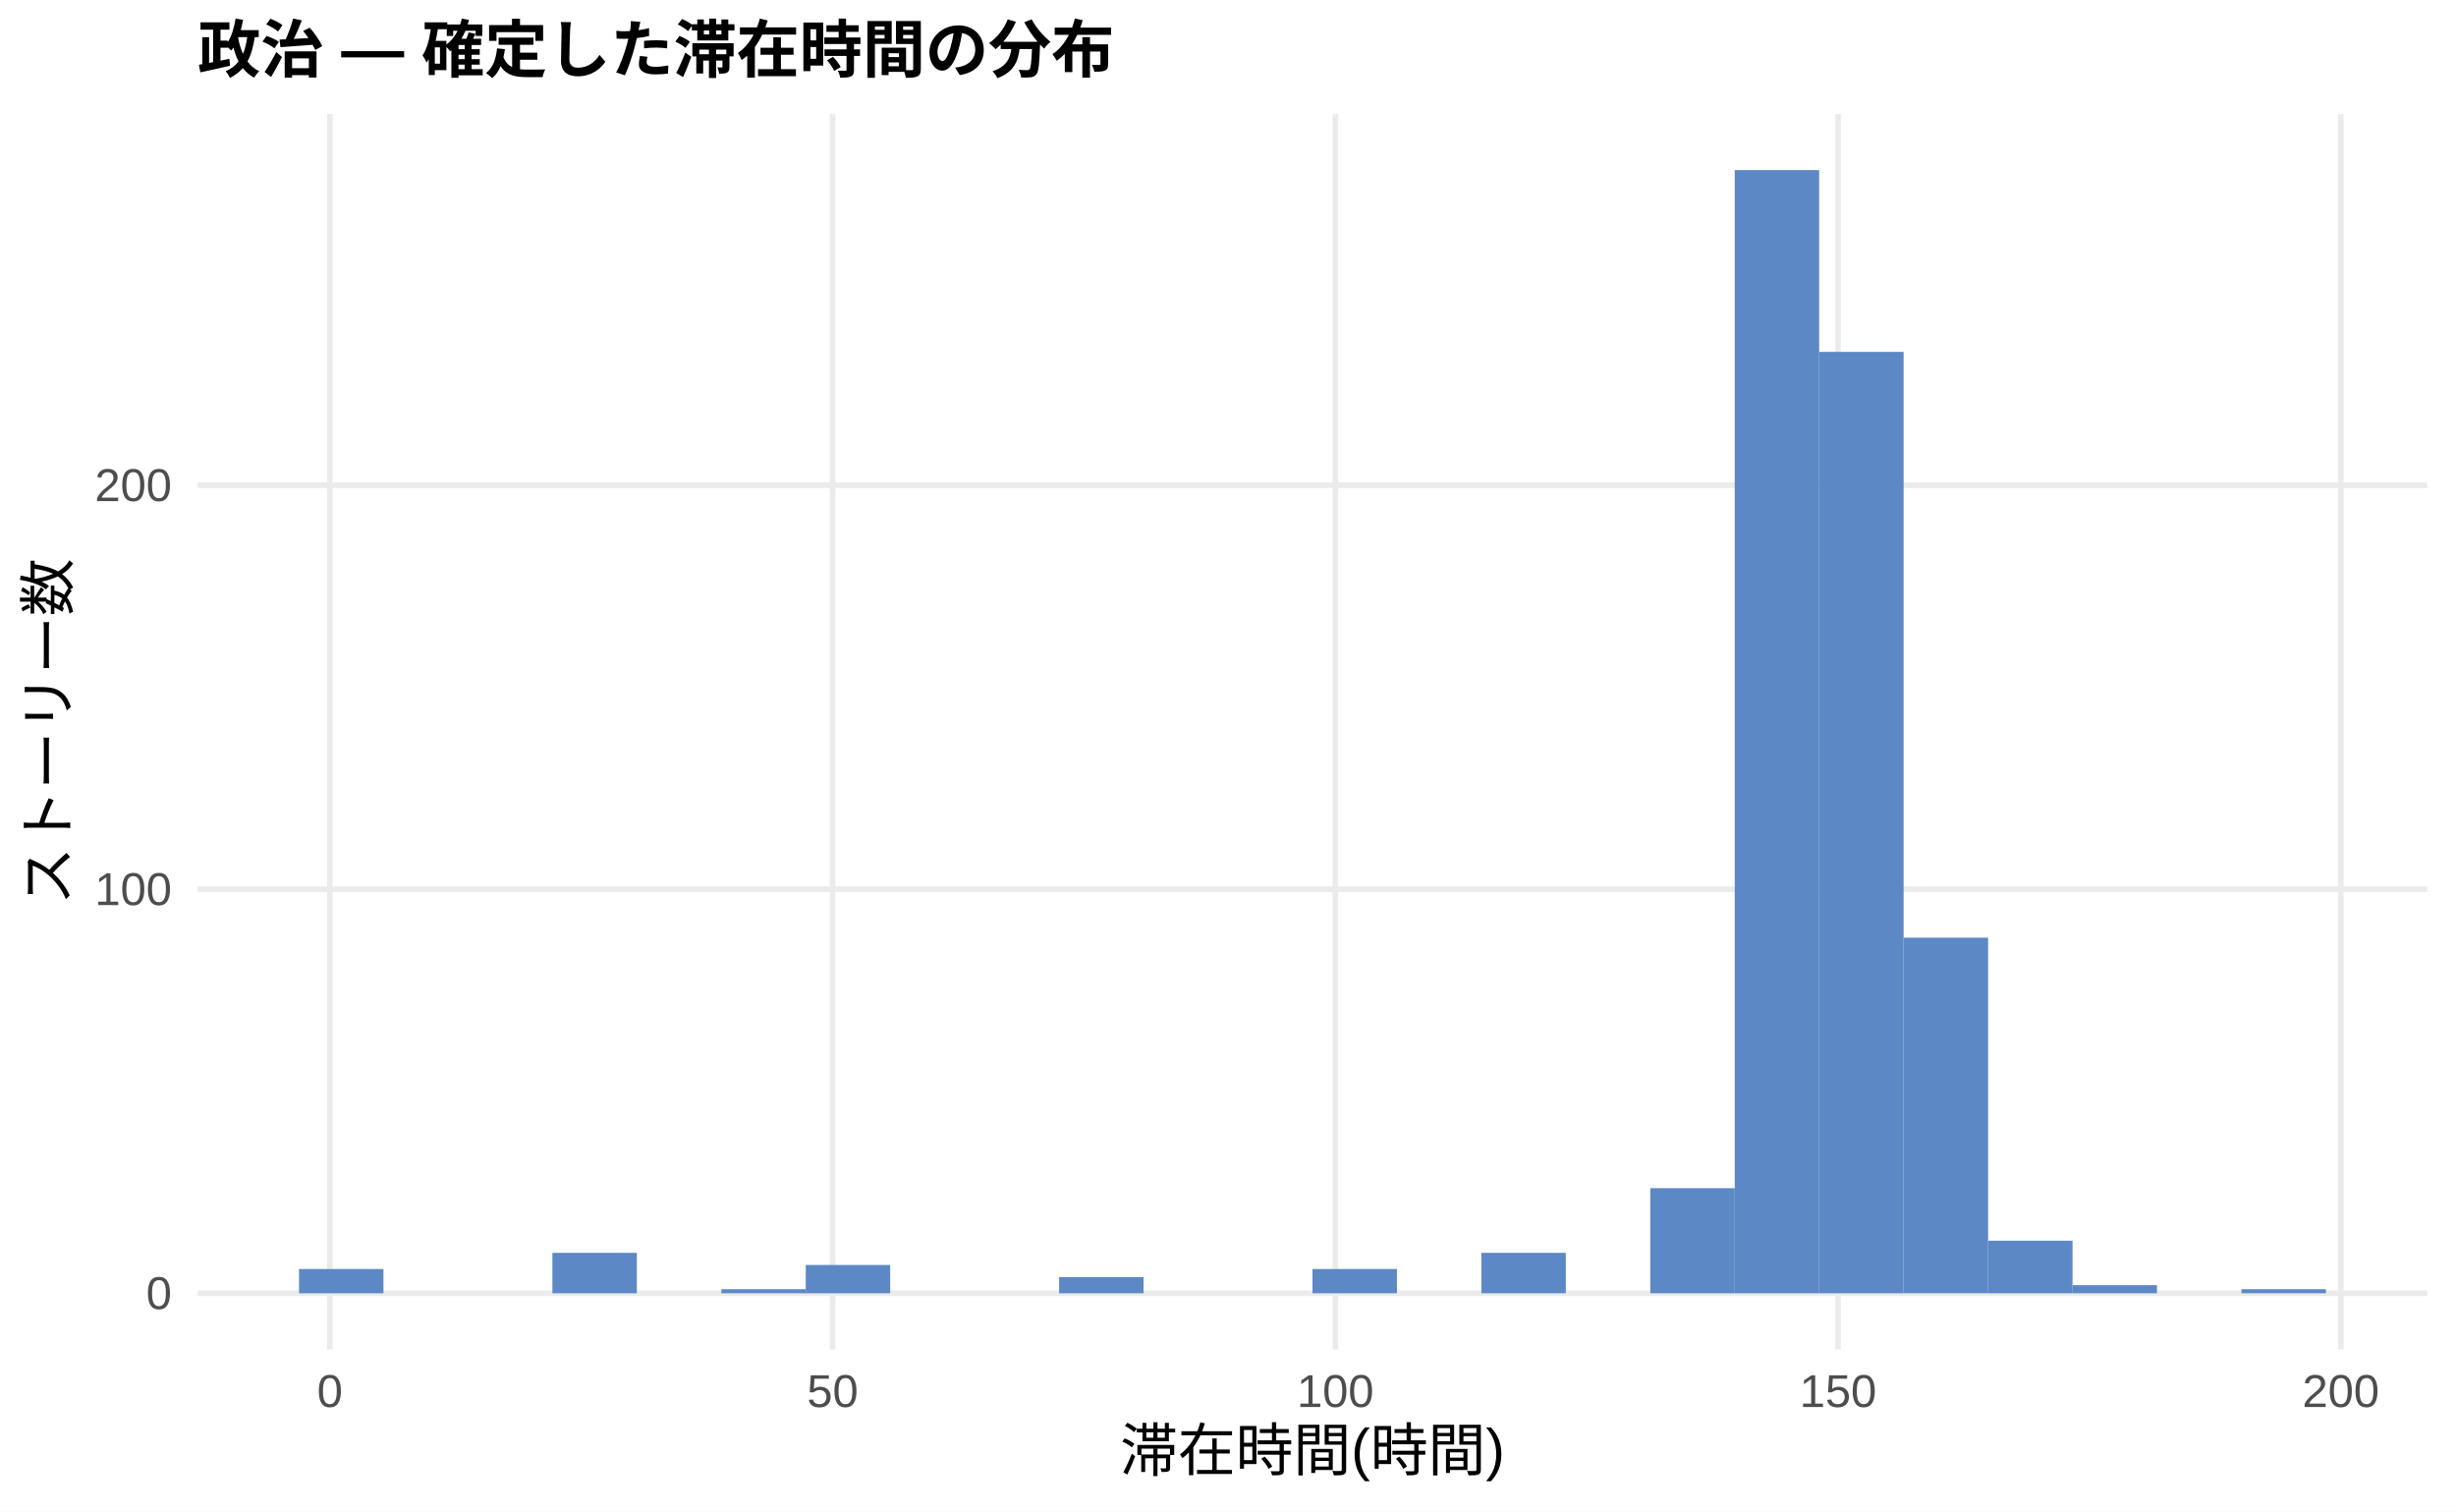
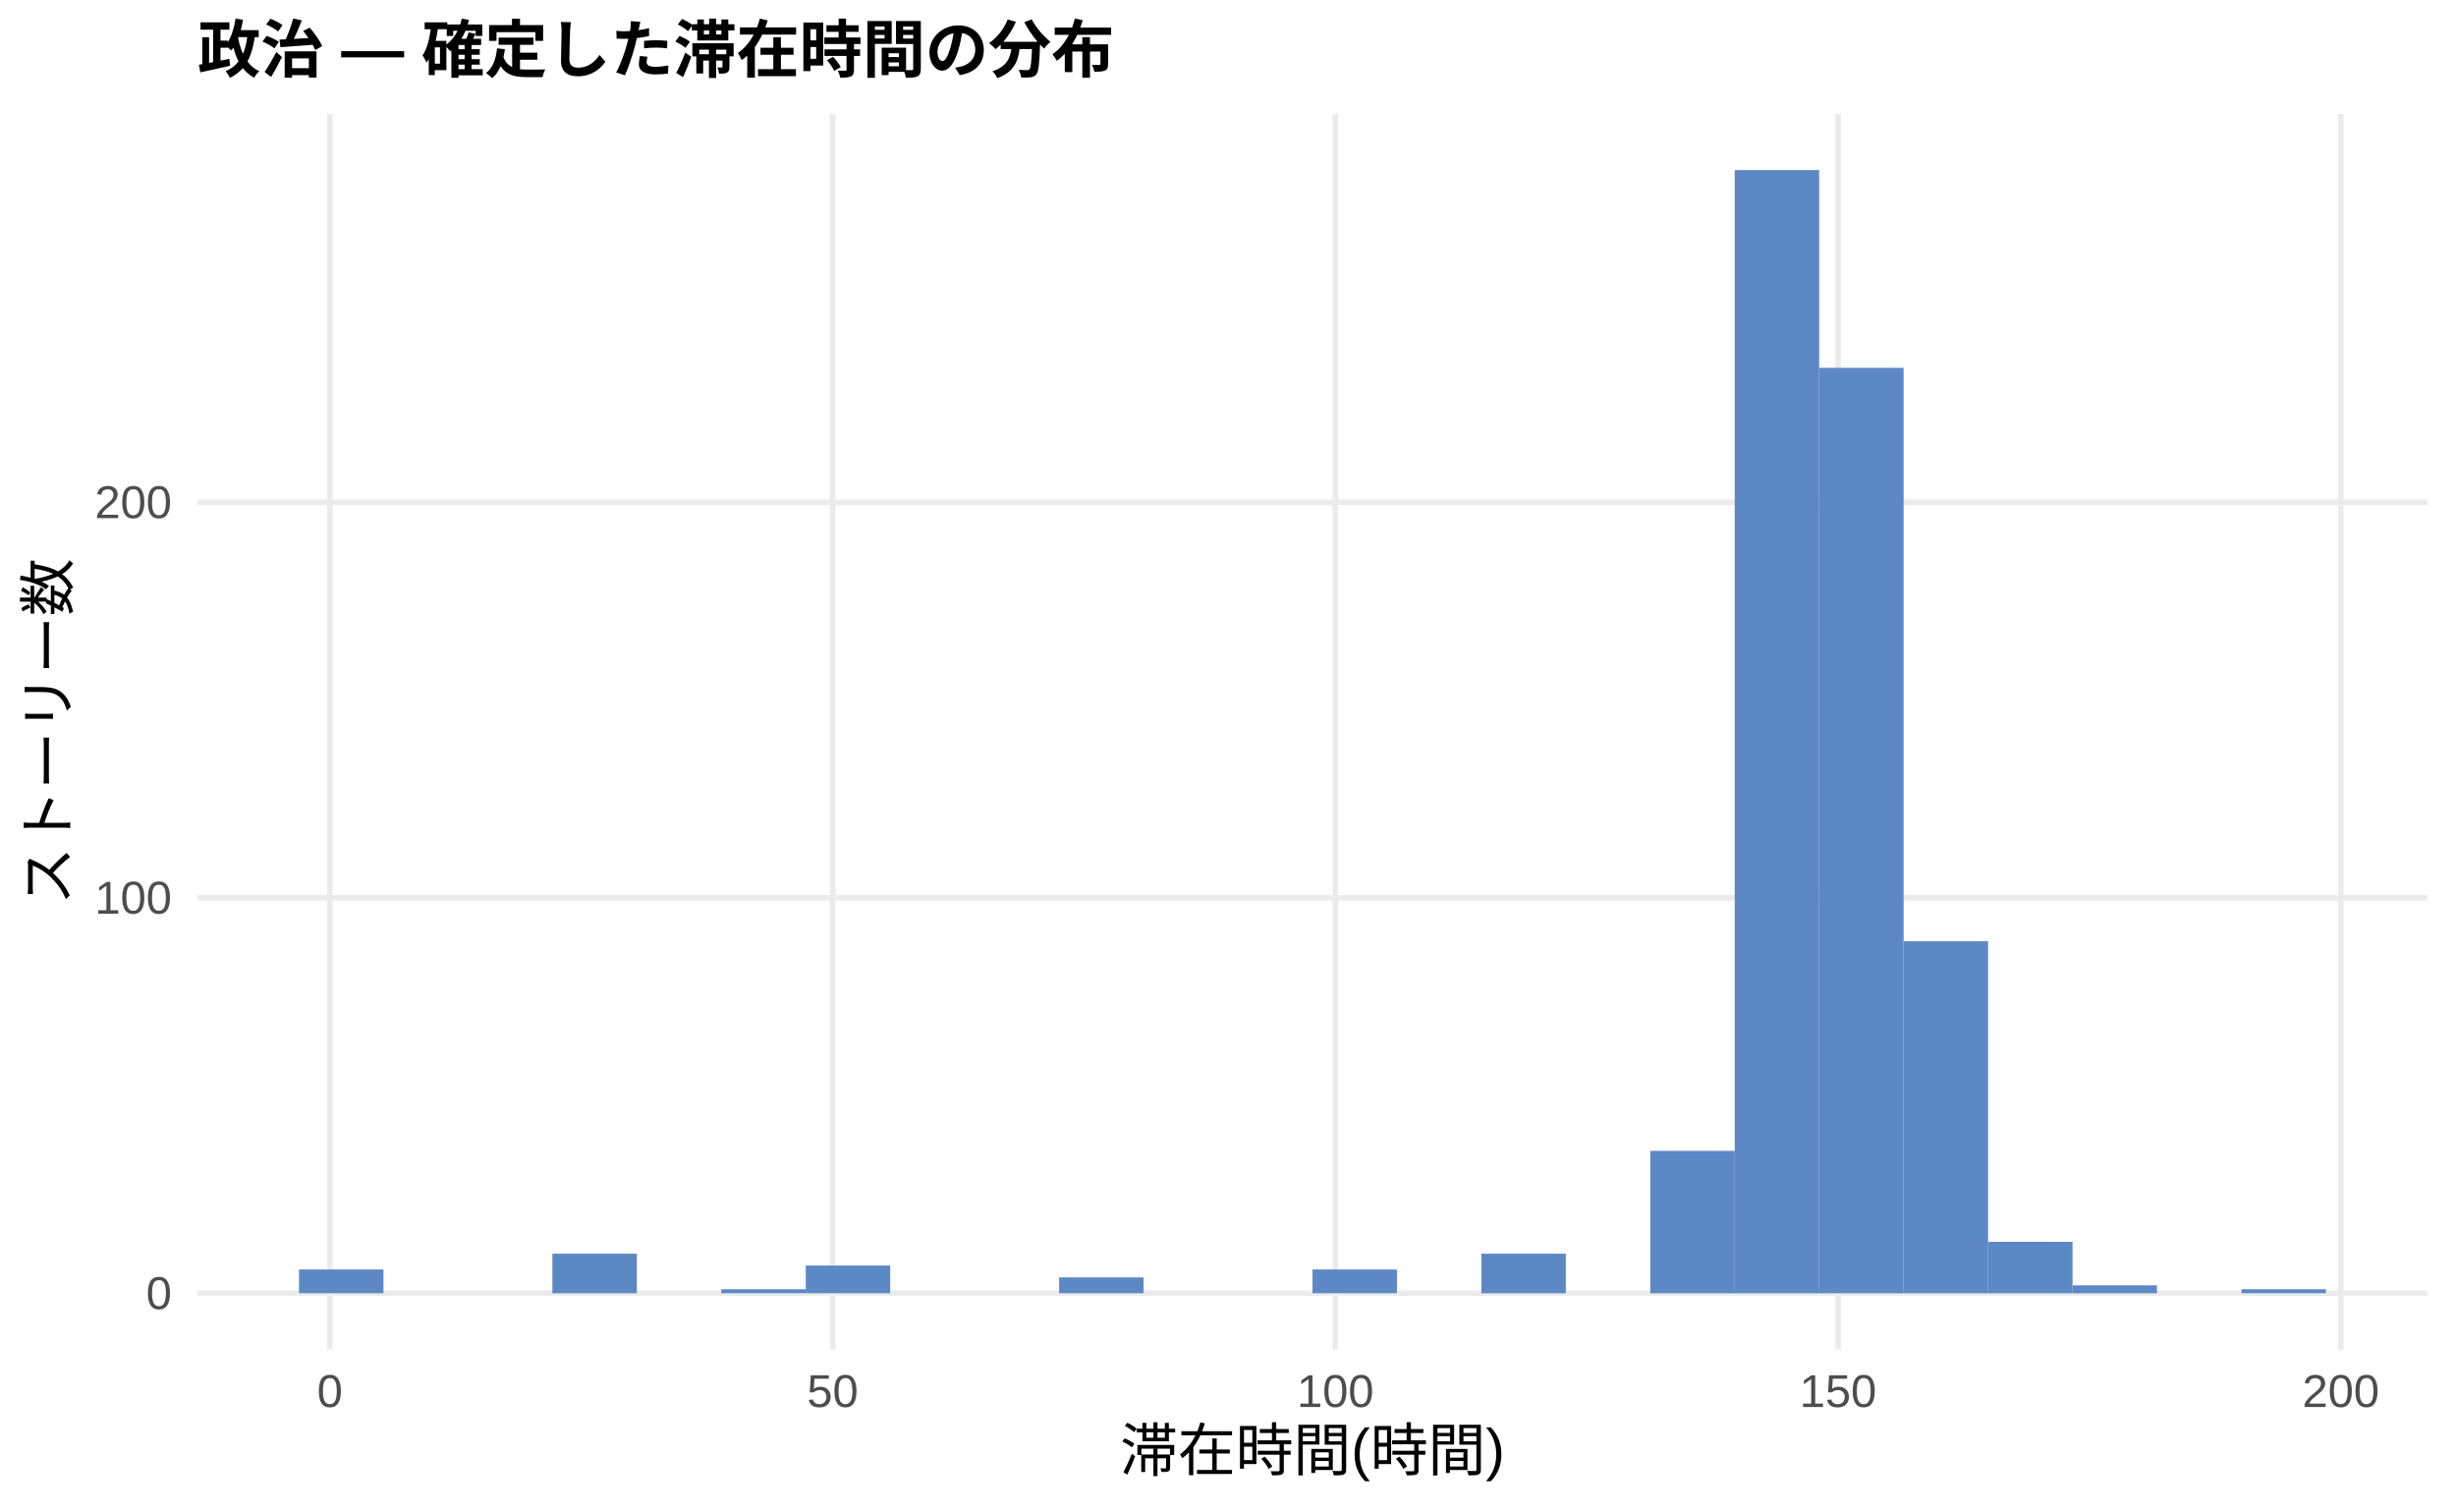
<svg xmlns="http://www.w3.org/2000/svg" width="468.00pt" height="288.00pt" viewBox="0 0 468.00 288.00">
  <g class="svglite">
    <defs>
      <style type="text/css">
    .svglite line, .svglite polyline, .svglite polygon, .svglite path, .svglite rect, .svglite circle {
      fill: none;
      stroke: #000000;
      stroke-linecap: round;
      stroke-linejoin: round;
      stroke-miterlimit: 10.00;
    }
    .svglite text {
      white-space: pre;
    }
    .svglite g.glyphgroup path {
      fill: inherit;
      stroke: none;
    }
  </style>
    </defs>
    <rect width="100%" height="100%" style="stroke: none; fill: #FFFFFF;" />
    <defs>
      <clipPath id="cpMC4wMHw0NjguMDB8MC4wMHwyODguMDA=">
        <rect x="0.00" y="0.00" width="468.00" height="288.00" />
      </clipPath>
    </defs>
    <g clip-path="url(#cpMC4wMHw0NjguMDB8MC4wMHwyODguMDA=)">
      <rect x="0.00" y="0.00" width="468.00" height="288.00" style="stroke-width: 1.07; stroke: none; fill: #FFFFFF;" />
    </g>
    <defs>
      <clipPath id="cpMzcuNjd8NDYyLjUyfDIxLjcxfDI1Ny4xMg==">
        <rect x="37.67" y="21.71" width="424.85" height="235.41" />
      </clipPath>
    </defs>
    <g clip-path="url(#cpMzcuNjd8NDYyLjUyfDIxLjcxfDI1Ny4xMg==)">
      <polyline points="37.67,246.42 462.52,246.42 " style="stroke-width: 1.07; stroke: #EBEBEB; stroke-linecap: butt;" />
-       <polyline points="37.67,169.43 462.52,169.43 " style="stroke-width: 1.07; stroke: #EBEBEB; stroke-linecap: butt;" />
-       <polyline points="37.67,92.45 462.52,92.45 " style="stroke-width: 1.07; stroke: #EBEBEB; stroke-linecap: butt;" />
+       <polyline points="37.67,171.06 462.52,171.06 " style="stroke-width: 1.07; stroke: #EBEBEB; stroke-linecap: butt;" />
+       <polyline points="37.67,95.71 462.52,95.71 " style="stroke-width: 1.07; stroke: #EBEBEB; stroke-linecap: butt;" />
      <polyline points="62.86,257.12 62.86,21.71 " style="stroke-width: 1.07; stroke: #EBEBEB; stroke-linecap: butt;" />
      <polyline points="158.66,257.12 158.66,21.71 " style="stroke-width: 1.07; stroke: #EBEBEB; stroke-linecap: butt;" />
      <polyline points="254.46,257.12 254.46,21.71 " style="stroke-width: 1.07; stroke: #EBEBEB; stroke-linecap: butt;" />
      <polyline points="350.25,257.12 350.25,21.71 " style="stroke-width: 1.07; stroke: #EBEBEB; stroke-linecap: butt;" />
      <polyline points="446.05,257.12 446.05,21.71 " style="stroke-width: 1.07; stroke: #EBEBEB; stroke-linecap: butt;" />
-       <rect x="56.98" y="241.80" width="16.09" height="4.62" style="stroke-width: 1.07; stroke: none; stroke-linecap: butt; stroke-linejoin: miter; fill: #5C88C5;" />
+       <rect x="56.98" y="241.89" width="16.09" height="4.52" style="stroke-width: 1.07; stroke: none; stroke-linecap: butt; stroke-linejoin: miter; fill: #5C88C5;" />
      <rect x="73.08" y="246.42" width="16.09" height="0.00" style="stroke-width: 1.07; stroke: none; stroke-linecap: butt; stroke-linejoin: miter; fill: #5C88C5;" />
      <rect x="89.17" y="246.42" width="16.09" height="0.00" style="stroke-width: 1.07; stroke: none; stroke-linecap: butt; stroke-linejoin: miter; fill: #5C88C5;" />
-       <rect x="105.26" y="238.72" width="16.09" height="7.70" style="stroke-width: 1.07; stroke: none; stroke-linecap: butt; stroke-linejoin: miter; fill: #5C88C5;" />
+       <rect x="105.26" y="238.88" width="16.09" height="7.54" style="stroke-width: 1.07; stroke: none; stroke-linecap: butt; stroke-linejoin: miter; fill: #5C88C5;" />
      <rect x="121.35" y="246.42" width="16.09" height="0.00" style="stroke-width: 1.07; stroke: none; stroke-linecap: butt; stroke-linejoin: miter; fill: #5C88C5;" />
-       <rect x="137.45" y="245.65" width="16.09" height="0.77" style="stroke-width: 1.07; stroke: none; stroke-linecap: butt; stroke-linejoin: miter; fill: #5C88C5;" />
-       <rect x="153.54" y="241.03" width="16.09" height="5.39" style="stroke-width: 1.07; stroke: none; stroke-linecap: butt; stroke-linejoin: miter; fill: #5C88C5;" />
+       <rect x="137.45" y="245.66" width="16.09" height="0.75" style="stroke-width: 1.07; stroke: none; stroke-linecap: butt; stroke-linejoin: miter; fill: #5C88C5;" />
+       <rect x="153.54" y="241.14" width="16.09" height="5.27" style="stroke-width: 1.07; stroke: none; stroke-linecap: butt; stroke-linejoin: miter; fill: #5C88C5;" />
      <rect x="169.63" y="246.42" width="16.09" height="0.00" style="stroke-width: 1.07; stroke: none; stroke-linecap: butt; stroke-linejoin: miter; fill: #5C88C5;" />
      <rect x="185.73" y="246.42" width="16.09" height="0.00" style="stroke-width: 1.07; stroke: none; stroke-linecap: butt; stroke-linejoin: miter; fill: #5C88C5;" />
-       <rect x="201.82" y="243.34" width="16.09" height="3.08" style="stroke-width: 1.07; stroke: none; stroke-linecap: butt; stroke-linejoin: miter; fill: #5C88C5;" />
+       <rect x="201.82" y="243.40" width="16.09" height="3.01" style="stroke-width: 1.07; stroke: none; stroke-linecap: butt; stroke-linejoin: miter; fill: #5C88C5;" />
      <rect x="217.91" y="246.42" width="16.09" height="0.00" style="stroke-width: 1.07; stroke: none; stroke-linecap: butt; stroke-linejoin: miter; fill: #5C88C5;" />
      <rect x="234.00" y="246.42" width="16.09" height="0.00" style="stroke-width: 1.07; stroke: none; stroke-linecap: butt; stroke-linejoin: miter; fill: #5C88C5;" />
-       <rect x="250.10" y="241.80" width="16.09" height="4.62" style="stroke-width: 1.07; stroke: none; stroke-linecap: butt; stroke-linejoin: miter; fill: #5C88C5;" />
+       <rect x="250.10" y="241.89" width="16.09" height="4.52" style="stroke-width: 1.07; stroke: none; stroke-linecap: butt; stroke-linejoin: miter; fill: #5C88C5;" />
      <rect x="266.19" y="246.42" width="16.09" height="0.00" style="stroke-width: 1.07; stroke: none; stroke-linecap: butt; stroke-linejoin: miter; fill: #5C88C5;" />
-       <rect x="282.28" y="238.72" width="16.09" height="7.70" style="stroke-width: 1.07; stroke: none; stroke-linecap: butt; stroke-linejoin: miter; fill: #5C88C5;" />
+       <rect x="282.28" y="238.88" width="16.09" height="7.54" style="stroke-width: 1.07; stroke: none; stroke-linecap: butt; stroke-linejoin: miter; fill: #5C88C5;" />
      <rect x="298.37" y="246.42" width="16.09" height="0.00" style="stroke-width: 1.07; stroke: none; stroke-linecap: butt; stroke-linejoin: miter; fill: #5C88C5;" />
-       <rect x="314.47" y="226.40" width="16.09" height="20.02" style="stroke-width: 1.07; stroke: none; stroke-linecap: butt; stroke-linejoin: miter; fill: #5C88C5;" />
+       <rect x="314.47" y="219.29" width="16.09" height="27.13" style="stroke-width: 1.07; stroke: none; stroke-linecap: butt; stroke-linejoin: miter; fill: #5C88C5;" />
      <rect x="330.56" y="32.41" width="16.09" height="214.01" style="stroke-width: 1.07; stroke: none; stroke-linecap: butt; stroke-linejoin: miter; fill: #5C88C5;" />
-       <rect x="346.65" y="67.05" width="16.09" height="179.37" style="stroke-width: 1.07; stroke: none; stroke-linecap: butt; stroke-linejoin: miter; fill: #5C88C5;" />
-       <rect x="362.75" y="178.67" width="16.09" height="67.74" style="stroke-width: 1.07; stroke: none; stroke-linecap: butt; stroke-linejoin: miter; fill: #5C88C5;" />
-       <rect x="378.84" y="236.41" width="16.09" height="10.01" style="stroke-width: 1.07; stroke: none; stroke-linecap: butt; stroke-linejoin: miter; fill: #5C88C5;" />
-       <rect x="394.93" y="244.88" width="16.09" height="1.54" style="stroke-width: 1.07; stroke: none; stroke-linecap: butt; stroke-linejoin: miter; fill: #5C88C5;" />
+       <rect x="346.65" y="70.09" width="16.09" height="176.33" style="stroke-width: 1.07; stroke: none; stroke-linecap: butt; stroke-linejoin: miter; fill: #5C88C5;" />
+       <rect x="362.75" y="179.35" width="16.09" height="67.07" style="stroke-width: 1.07; stroke: none; stroke-linecap: butt; stroke-linejoin: miter; fill: #5C88C5;" />
+       <rect x="378.84" y="236.62" width="16.09" height="9.80" style="stroke-width: 1.07; stroke: none; stroke-linecap: butt; stroke-linejoin: miter; fill: #5C88C5;" />
+       <rect x="394.93" y="244.91" width="16.09" height="1.51" style="stroke-width: 1.07; stroke: none; stroke-linecap: butt; stroke-linejoin: miter; fill: #5C88C5;" />
      <rect x="411.02" y="246.42" width="16.09" height="0.00" style="stroke-width: 1.07; stroke: none; stroke-linecap: butt; stroke-linejoin: miter; fill: #5C88C5;" />
-       <rect x="427.12" y="245.65" width="16.09" height="0.77" style="stroke-width: 1.07; stroke: none; stroke-linecap: butt; stroke-linejoin: miter; fill: #5C88C5;" />
+       <rect x="427.12" y="245.66" width="16.09" height="0.75" style="stroke-width: 1.07; stroke: none; stroke-linecap: butt; stroke-linejoin: miter; fill: #5C88C5;" />
    </g>
    <g clip-path="url(#cpMC4wMHw0NjguMDB8MC4wMHwyODguMDA=)">
      <text x="32.74" y="249.44" text-anchor="end" style="font-size: 8.80px;fill: #4D4D4D; font-family: &quot;Liberation Sans&quot;;" textLength="4.89px" lengthAdjust="spacingAndGlyphs">0</text>
-       <text x="32.74" y="172.46" text-anchor="end" style="font-size: 8.80px;fill: #4D4D4D; font-family: &quot;Liberation Sans&quot;;" textLength="14.67px" lengthAdjust="spacingAndGlyphs">100</text>
-       <text x="32.74" y="95.48" text-anchor="end" style="font-size: 8.80px;fill: #4D4D4D; font-family: &quot;Liberation Sans&quot;;" textLength="14.67px" lengthAdjust="spacingAndGlyphs">200</text>
+       <text x="32.74" y="174.09" text-anchor="end" style="font-size: 8.80px;fill: #4D4D4D; font-family: &quot;Liberation Sans&quot;;" textLength="14.67px" lengthAdjust="spacingAndGlyphs">100</text>
+       <text x="32.74" y="98.73" text-anchor="end" style="font-size: 8.80px;fill: #4D4D4D; font-family: &quot;Liberation Sans&quot;;" textLength="14.67px" lengthAdjust="spacingAndGlyphs">200</text>
      <text x="62.86" y="268.10" text-anchor="middle" style="font-size: 8.80px;fill: #4D4D4D; font-family: &quot;Liberation Sans&quot;;" textLength="4.89px" lengthAdjust="spacingAndGlyphs">0</text>
      <text x="158.66" y="268.10" text-anchor="middle" style="font-size: 8.80px;fill: #4D4D4D; font-family: &quot;Liberation Sans&quot;;" textLength="9.78px" lengthAdjust="spacingAndGlyphs">50</text>
      <text x="254.46" y="268.10" text-anchor="middle" style="font-size: 8.80px;fill: #4D4D4D; font-family: &quot;Liberation Sans&quot;;" textLength="14.67px" lengthAdjust="spacingAndGlyphs">100</text>
      <text x="350.25" y="268.10" text-anchor="middle" style="font-size: 8.80px;fill: #4D4D4D; font-family: &quot;Liberation Sans&quot;;" textLength="14.67px" lengthAdjust="spacingAndGlyphs">150</text>
      <text x="446.05" y="268.10" text-anchor="middle" style="font-size: 8.80px;fill: #4D4D4D; font-family: &quot;Liberation Sans&quot;;" textLength="14.67px" lengthAdjust="spacingAndGlyphs">200</text>
      <text x="250.10" y="280.24" text-anchor="middle" style="font-size: 11.00px; font-family: &quot;Liberation Sans&quot;;" textLength="73.31px" lengthAdjust="spacingAndGlyphs">滞在時間(時間)</text>
      <text transform="translate(13.05,139.41) rotate(-90)" text-anchor="middle" style="font-size: 11.00px; font-family: &quot;Liberation Sans&quot;;" textLength="66.00px" lengthAdjust="spacingAndGlyphs">ストーリー数</text>
      <text x="37.67" y="13.74" style="font-size: 12.00px; font-weight: bold; font-family: &quot;Liberation Sans&quot;;" textLength="174.66px" lengthAdjust="spacingAndGlyphs">政治 — 確定した滞在時間の分布</text>
    </g>
  </g>
</svg>
